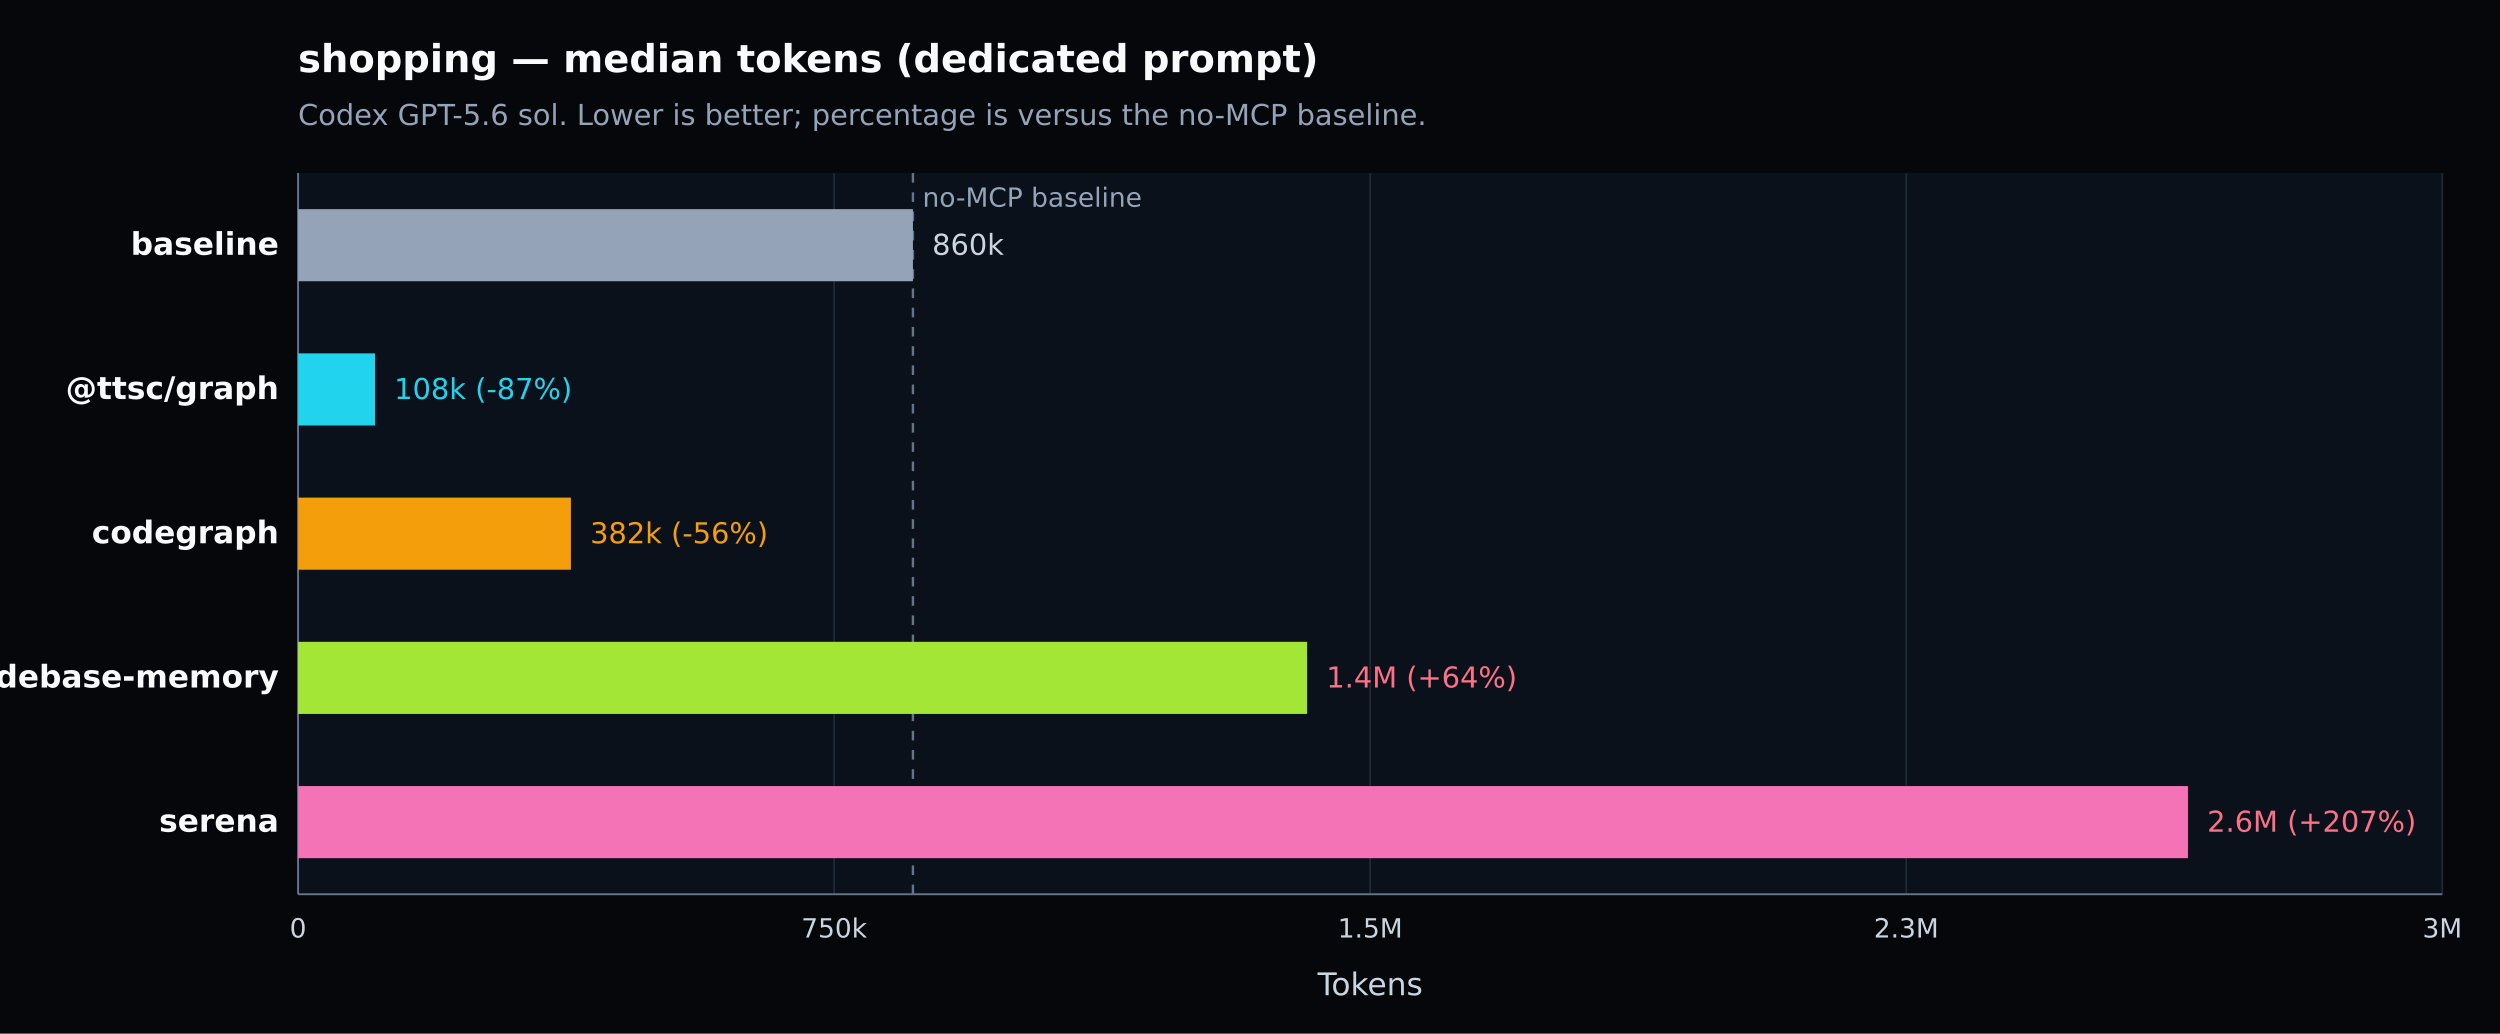
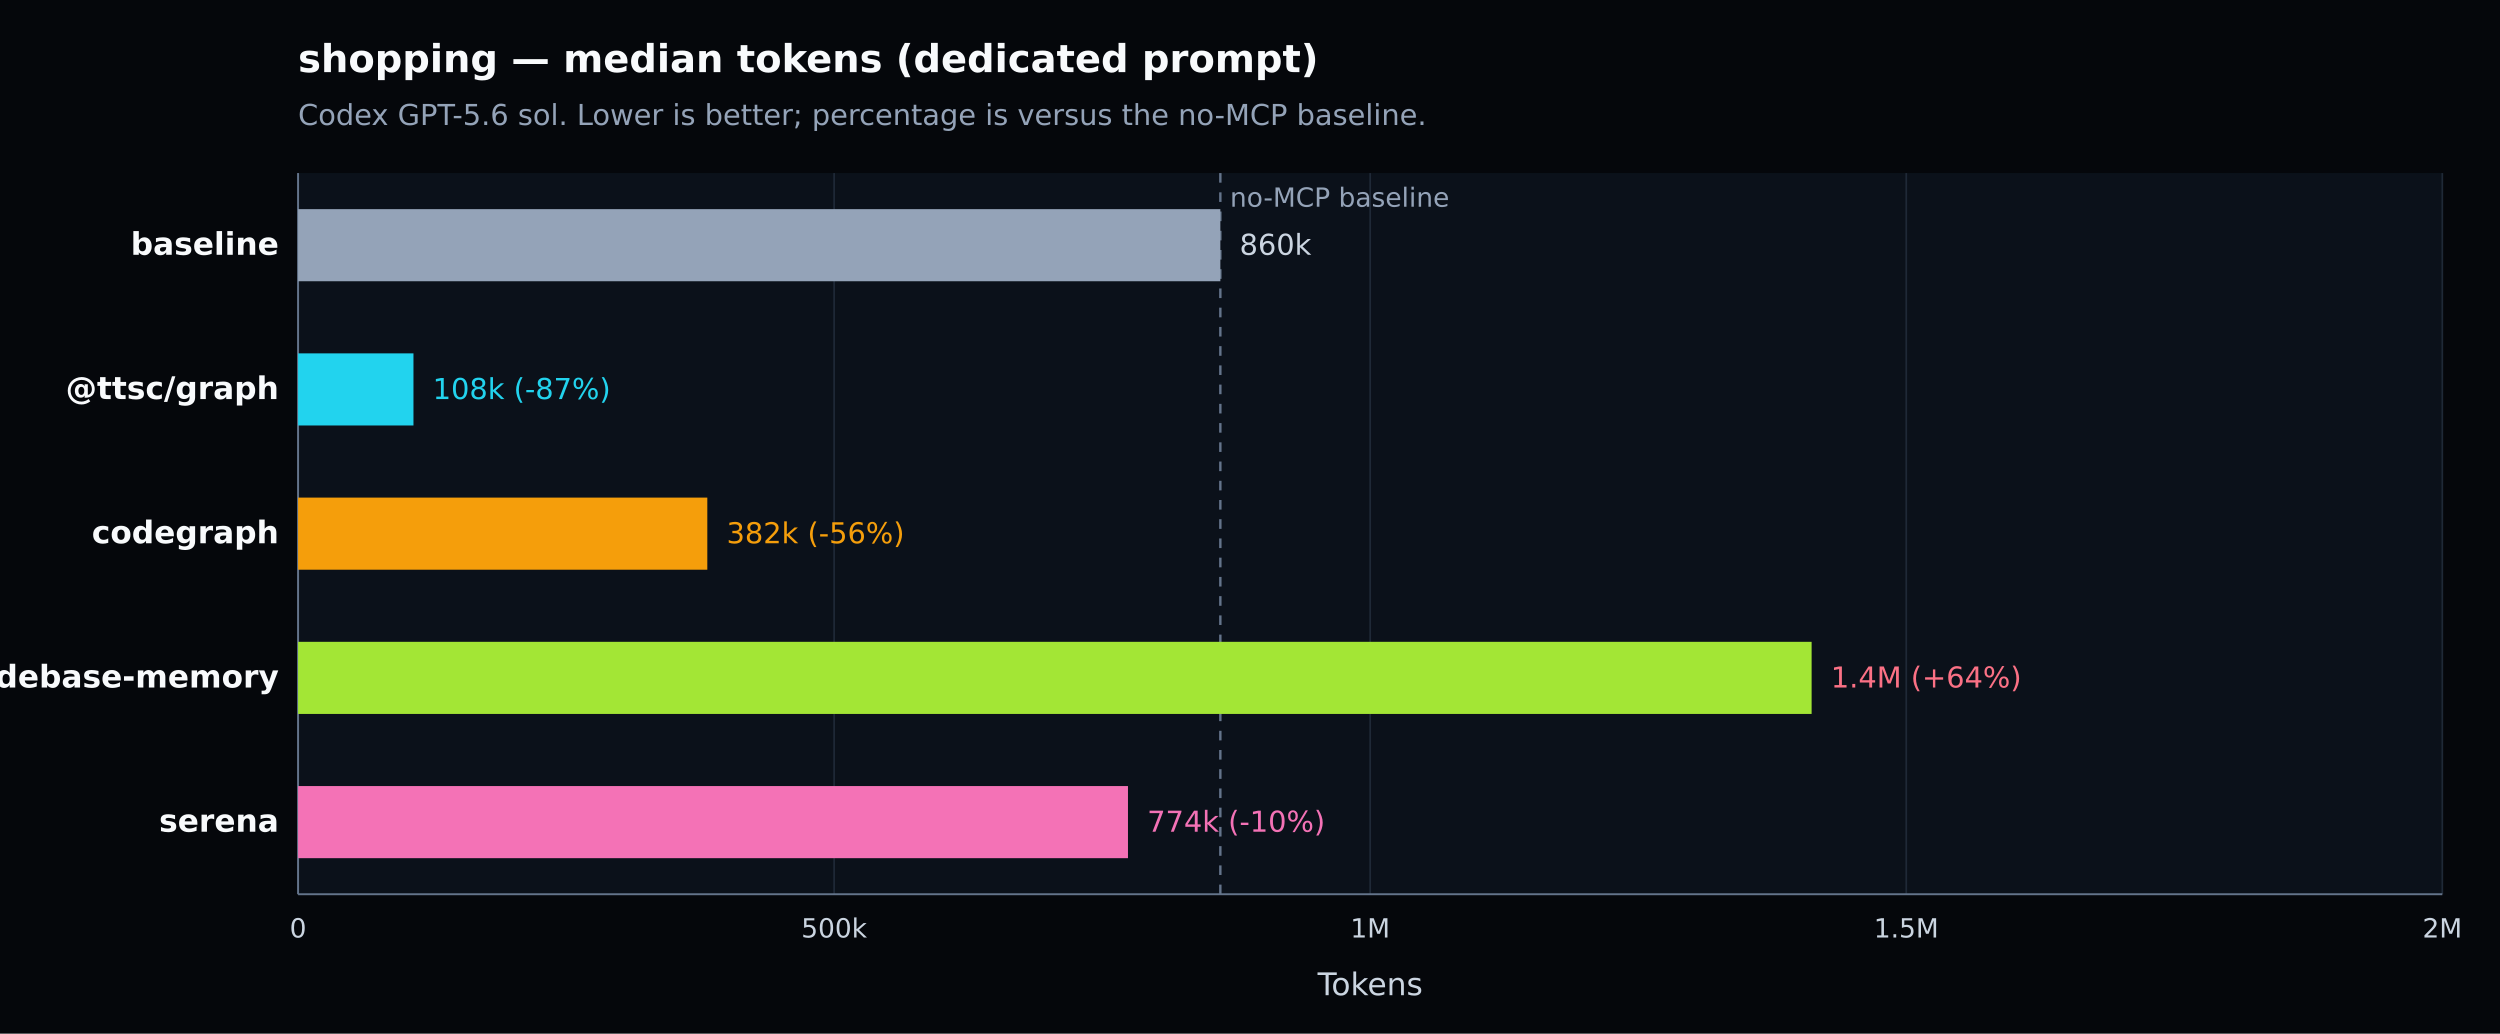
<svg xmlns="http://www.w3.org/2000/svg" width="1040" height="430" viewBox="0 0 1040 430" version="1.1" role="img" aria-label="shopping — median tokens (dedicated prompt). Codex GPT-5.6 sol. Lower is better; percentage is versus the no-MCP baseline.">
  <defs>
    <style type="text/css">
   *{stroke-linejoin:round;stroke-linecap:butt}
   text{font-family:DejaVu Sans, Arial, sans-serif}
  </style>
  </defs>
  <g>
    <path d="M 0 430 L 1040 430 L 1040 0 L 0 0 z" style="fill:#05070b" />
    <text x="124" y="30" style="fill:#f8fafc;font-size:16px;font-weight:600">shopping — median tokens (dedicated prompt)</text>
    <text x="124" y="52" style="fill:#94a3b8;font-size:12px">Codex GPT-5.6 sol. Lower is better; percentage is versus the no-MCP baseline.</text>
    <path d="M 124 72 L 1016 72 L 1016 372 L 124 372 z" style="fill:#0b111a" />
    <g>
      <path d="M 124.000 72 L 124.000 372" style="fill:none;stroke:#1f2937;stroke-width:0.7" />
      <text x="124.000" y="390" style="fill:#cbd5e1;font-size:11px;text-anchor:middle">0</text>
    </g>
    <g>
      <path d="M 347.000 72 L 347.000 372" style="fill:none;stroke:#1f2937;stroke-width:0.7" />
-       <text x="347.000" y="390" style="fill:#cbd5e1;font-size:11px;text-anchor:middle">750k</text>
+       <text x="347.000" y="390" style="fill:#cbd5e1;font-size:11px;text-anchor:middle">500k</text>
    </g>
    <g>
      <path d="M 570.000 72 L 570.000 372" style="fill:none;stroke:#1f2937;stroke-width:0.7" />
-       <text x="570.000" y="390" style="fill:#cbd5e1;font-size:11px;text-anchor:middle">1.5M</text>
+       <text x="570.000" y="390" style="fill:#cbd5e1;font-size:11px;text-anchor:middle">1M</text>
    </g>
    <g>
      <path d="M 793.000 72 L 793.000 372" style="fill:none;stroke:#1f2937;stroke-width:0.7" />
-       <text x="793.000" y="390" style="fill:#cbd5e1;font-size:11px;text-anchor:middle">2.3M</text>
+       <text x="793.000" y="390" style="fill:#cbd5e1;font-size:11px;text-anchor:middle">1.5M</text>
    </g>
    <g>
      <path d="M 1016.000 72 L 1016.000 372" style="fill:none;stroke:#1f2937;stroke-width:0.7" />
-       <text x="1016.000" y="390" style="fill:#cbd5e1;font-size:11px;text-anchor:middle">3M</text>
+       <text x="1016.000" y="390" style="fill:#cbd5e1;font-size:11px;text-anchor:middle">2M</text>
    </g>
    <path d="M 124 372 L 1016 372" style="fill:none;stroke:#64748b;stroke-width:0.8" />
    <path d="M 124 72 L 124 372" style="fill:none;stroke:#64748b;stroke-width:0.8" />
    <text x="570.000" y="414" style="fill:#cbd5e1;font-size:13px;text-anchor:middle">Tokens</text>
-     <line x1="379.777" y1="72" x2="379.777" y2="372" style="stroke:#64748b;stroke-width:1;stroke-dasharray:4 4" />
-     <text x="383.777" y="86" style="fill:#94a3b8;font-size:11px">no-MCP baseline</text>
+     <line x1="507.665" y1="72" x2="507.665" y2="372" style="stroke:#64748b;stroke-width:1;stroke-dasharray:4 4" />
+     <text x="511.665" y="86" style="fill:#94a3b8;font-size:11px">no-MCP baseline</text>
    <g>
      <text x="116" y="106.000" style="fill:#f8fafc;font-size:13px;font-weight:600;text-anchor:end">baseline</text>
-       <rect x="124" y="87.000" width="255.777" height="30" style="fill:#94a3b8" />
-       <text x="387.777" y="106.000" style="fill:#cbd5e1;font-size:12px">860k</text>
+       <rect x="124" y="87.000" width="383.665" height="30" style="fill:#94a3b8" />
+       <text x="515.665" y="106.000" style="fill:#cbd5e1;font-size:12px">860k</text>
    </g>
    <g>
      <text x="116" y="166.000" style="fill:#f8fafc;font-size:13px;font-weight:600;text-anchor:end">@ttsc/graph</text>
-       <rect x="124" y="147.000" width="32.001" height="30" style="fill:#22d3ee" />
-       <text x="164.001" y="166.000" style="fill:#22d3ee;font-size:12px">108k (-87%)</text>
+       <rect x="124" y="147.000" width="48.001" height="30" style="fill:#22d3ee" />
+       <text x="180.001" y="166.000" style="fill:#22d3ee;font-size:12px">108k (-87%)</text>
    </g>
    <g>
      <text x="116" y="226.000" style="fill:#f8fafc;font-size:13px;font-weight:600;text-anchor:end">codegraph</text>
-       <rect x="124" y="207.000" width="113.493" height="30" style="fill:#f59e0b" />
-       <text x="245.493" y="226.000" style="fill:#f59e0b;font-size:12px">382k (-56%)</text>
+       <rect x="124" y="207.000" width="170.240" height="30" style="fill:#f59e0b" />
+       <text x="302.240" y="226.000" style="fill:#f59e0b;font-size:12px">382k (-56%)</text>
    </g>
    <g>
      <text x="116" y="286.000" style="fill:#f8fafc;font-size:13px;font-weight:600;text-anchor:end">codebase-memory</text>
-       <rect x="124" y="267.000" width="419.756" height="30" style="fill:#a3e635" />
-       <text x="551.756" y="286.000" style="fill:#fb7185;font-size:12px">1.4M (+64%)</text>
+       <rect x="124" y="267.000" width="629.634" height="30" style="fill:#a3e635" />
+       <text x="761.634" y="286.000" style="fill:#fb7185;font-size:12px">1.4M (+64%)</text>
    </g>
    <g>
      <text x="116" y="346.000" style="fill:#f8fafc;font-size:13px;font-weight:600;text-anchor:end">serena</text>
-       <rect x="124" y="327.000" width="786.184" height="30" style="fill:#f472b6" />
-       <text x="918.184" y="346.000" style="fill:#fb7185;font-size:12px">2.6M (+207%)</text>
+       <rect x="124" y="327.000" width="345.236" height="30" style="fill:#f472b6" />
+       <text x="477.236" y="346.000" style="fill:#f472b6;font-size:12px">774k (-10%)</text>
    </g>
  </g>
</svg>
